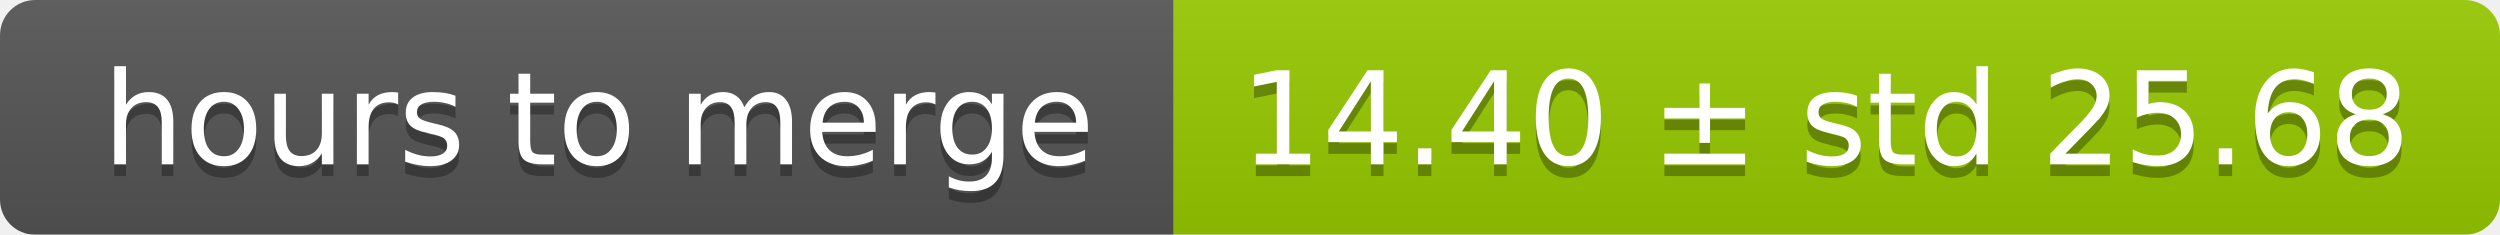
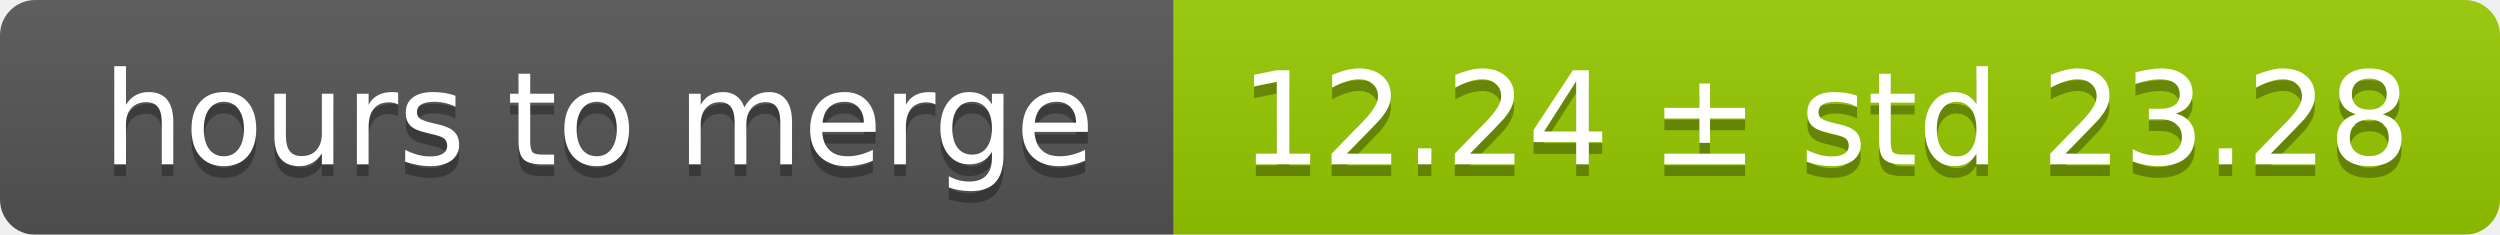
<svg xmlns="http://www.w3.org/2000/svg" width="213" height="20">
  <linearGradient id="smooth" x2="0" y2="100%">
    <stop offset="0" stop-color="#bbb" stop-opacity=".1" />
    <stop offset="1" stop-opacity=".1" />
  </linearGradient>
  <mask id="round">
    <rect width="213" height="20" rx="3" fill="#fff" />
  </mask>
  <g mask="url(#round)">
    <rect width="100" height="20" fill="#555" />
    <rect x="100" width="113" height="20" fill="#97ca00" />
    <rect width="213" height="20" fill="url(#smooth)" />
  </g>
  <g fill="#fff" text-anchor="middle" font-family="DejaVu Sans,Verdana,Geneva,sans-serif" font-size="11">
    <text x="51" y="15" fill="#010101" fill-opacity=".3">hours to merge</text>
    <text x="51" y="14">hours to merge</text>
-     <text x="155.5" y="15" fill="#010101" fill-opacity=".3">14.40 ± std 25.68</text>
-     <text x="155.5" y="14">14.40 ± std 25.68</text>
+     <text x="155.5" y="15" fill="#010101" fill-opacity=".3">12.24 ± std 23.28</text>
+     <text x="155.5" y="14">12.24 ± std 23.28</text>
  </g>
</svg>
